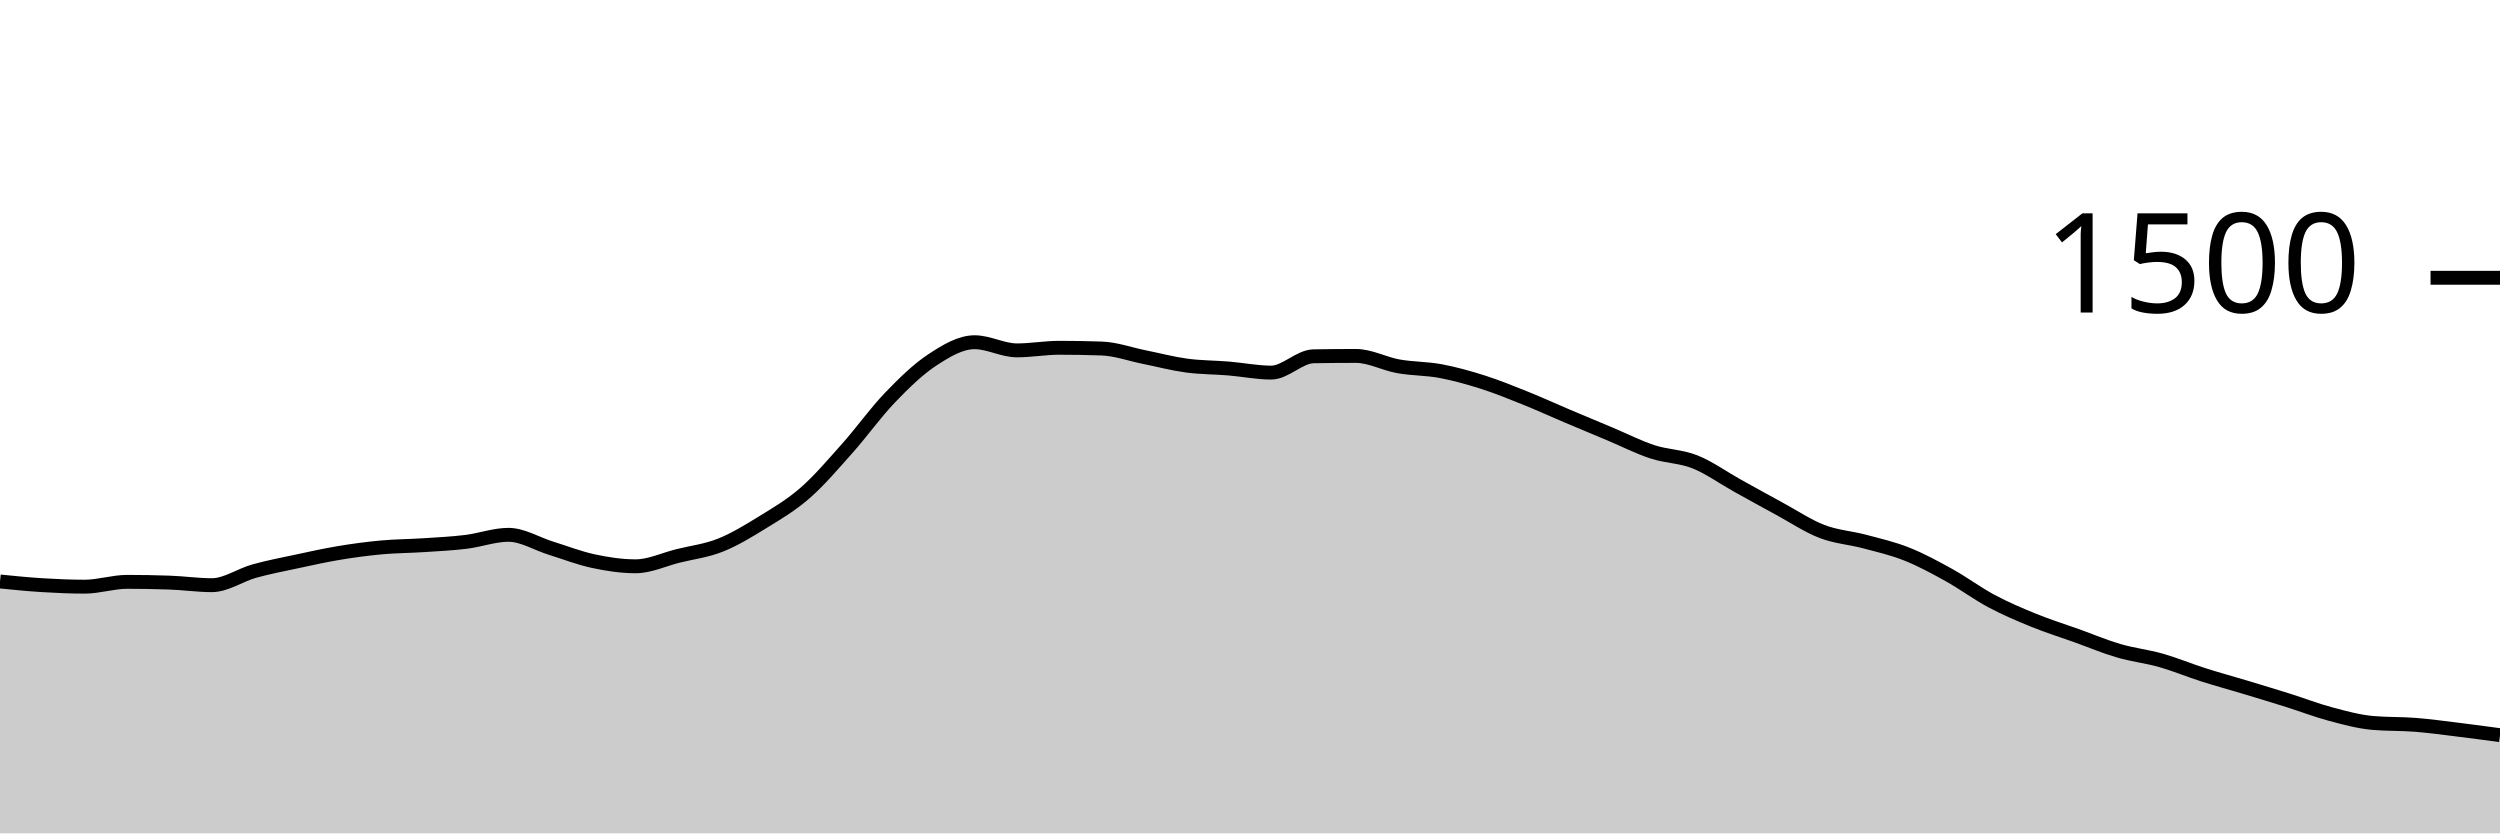
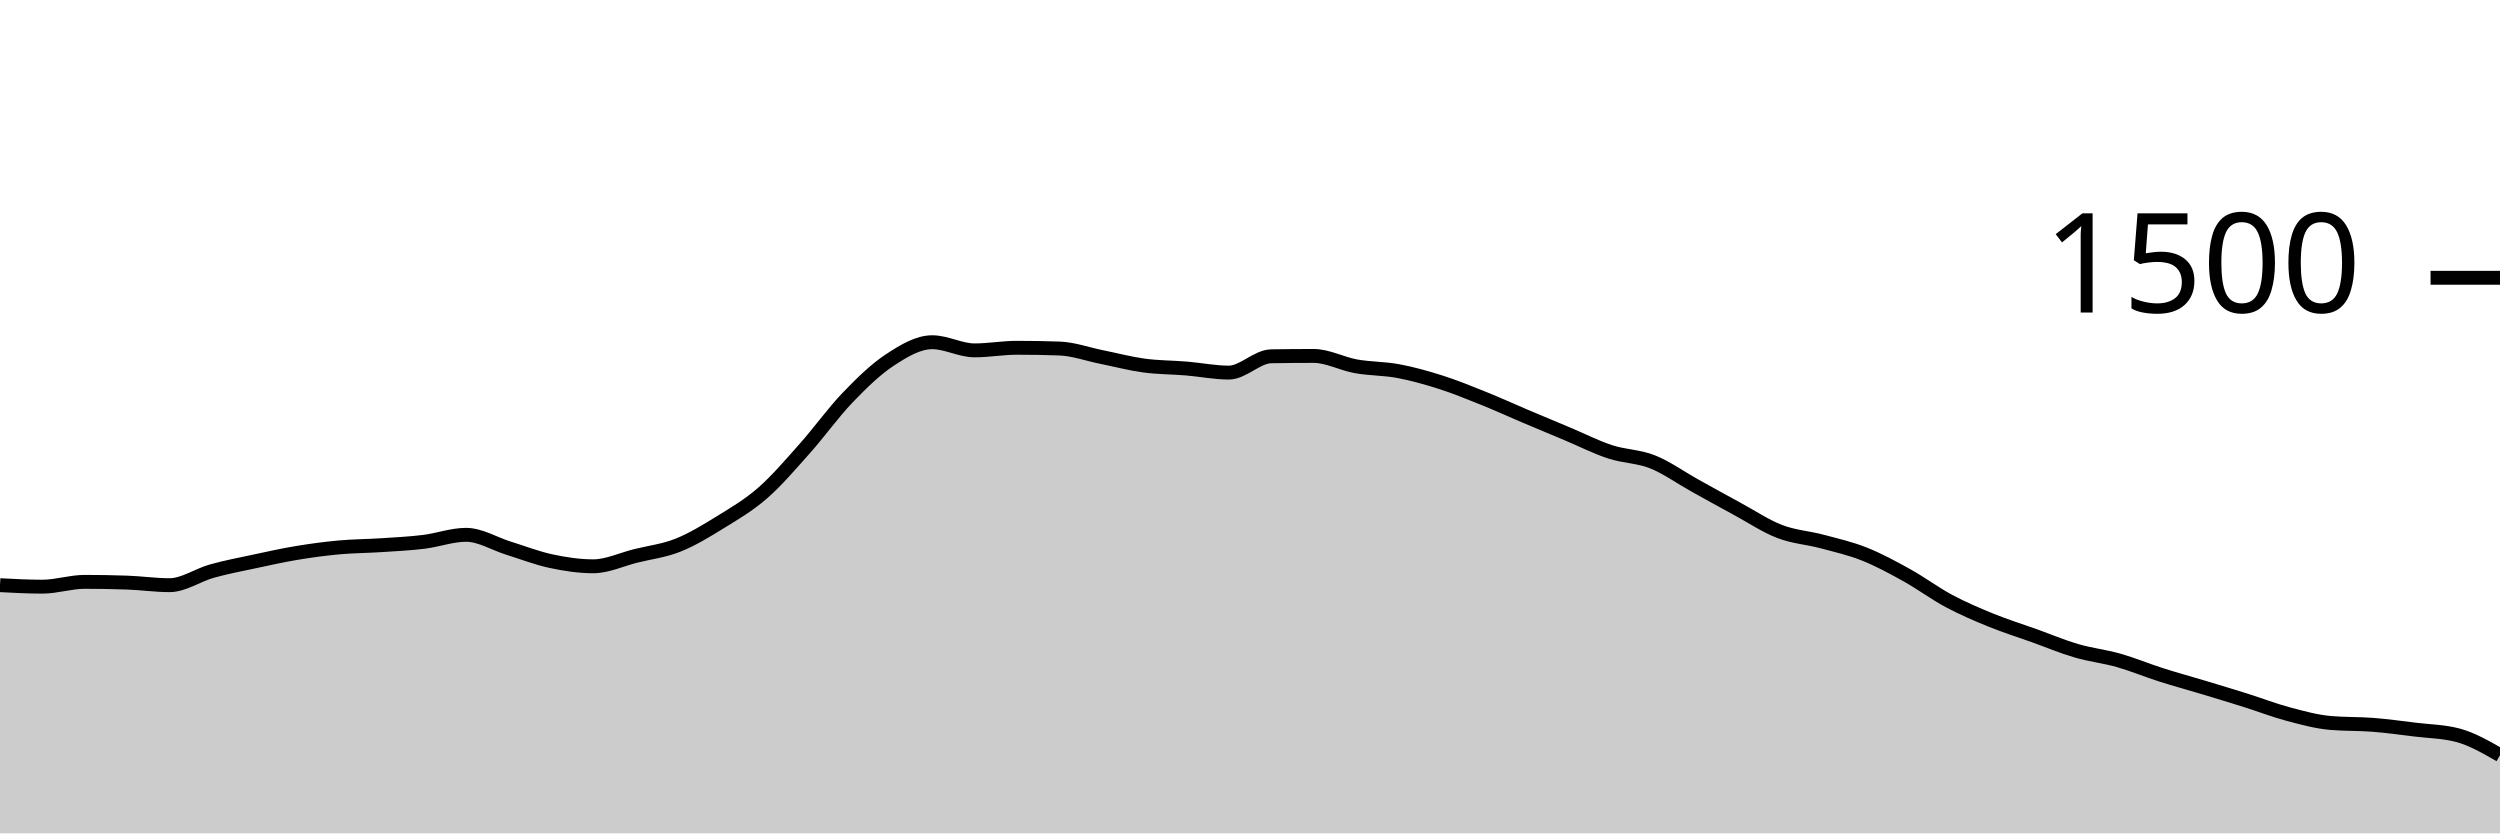
<svg xmlns="http://www.w3.org/2000/svg" viewBox="0 0 180 60">
  <g transform="translate(0,20)">
-     <path class="area" fill="rgba(0, 0, 0, 0.2)" d="M0,21.867C1.017,21.969,2.034,22.071,3.051,22.133C4.068,22.196,5.085,22.24,6.102,22.24C7.119,22.24,8.136,21.893,9.153,21.893C10.169,21.893,11.186,21.911,12.203,21.947C13.22,21.982,14.237,22.133,15.254,22.133C16.271,22.133,17.288,21.404,18.305,21.12C19.322,20.836,20.339,20.644,21.356,20.427C22.373,20.209,23.39,19.982,24.407,19.813C25.424,19.644,26.441,19.507,27.458,19.413C28.475,19.32,29.492,19.32,30.508,19.253C31.525,19.187,32.542,19.138,33.559,19.013C34.576,18.889,35.593,18.507,36.61,18.507C37.627,18.507,38.644,19.151,39.661,19.467C40.678,19.782,41.695,20.182,42.712,20.4C43.729,20.618,44.746,20.773,45.763,20.773C46.78,20.773,47.797,20.28,48.814,20.027C49.831,19.773,50.847,19.658,51.864,19.253C52.881,18.849,53.898,18.227,54.915,17.6C55.932,16.973,56.949,16.382,57.966,15.493C58.983,14.604,60,13.409,61.017,12.267C62.034,11.124,63.051,9.698,64.068,8.64C65.085,7.582,66.102,6.587,67.119,5.92C68.136,5.253,69.153,4.64,70.169,4.64C71.186,4.64,72.203,5.227,73.22,5.227C74.237,5.227,75.254,5.04,76.271,5.04C77.288,5.04,78.305,5.058,79.322,5.093C80.339,5.129,81.356,5.502,82.373,5.707C83.39,5.911,84.407,6.182,85.424,6.32C86.441,6.458,87.458,6.449,88.475,6.533C89.492,6.618,90.508,6.827,91.525,6.827C92.542,6.827,93.559,5.671,94.576,5.653C95.593,5.636,96.61,5.627,97.627,5.627C98.644,5.627,99.661,6.191,100.678,6.373C101.695,6.556,102.712,6.529,103.729,6.72C104.746,6.911,105.763,7.196,106.78,7.52C107.797,7.844,108.814,8.258,109.831,8.667C110.847,9.076,111.864,9.542,112.881,9.973C113.898,10.404,114.915,10.827,115.932,11.253C116.949,11.68,117.966,12.2,118.983,12.533C120,12.867,121.017,12.849,122.034,13.253C123.051,13.658,124.068,14.396,125.085,14.96C126.102,15.524,127.119,16.089,128.136,16.64C129.153,17.191,130.169,17.876,131.186,18.267C132.203,18.658,133.22,18.716,134.237,18.987C135.254,19.258,136.271,19.489,137.288,19.893C138.305,20.298,139.322,20.849,140.339,21.413C141.356,21.978,142.373,22.738,143.39,23.28C144.407,23.822,145.424,24.253,146.441,24.667C147.458,25.08,148.475,25.396,149.492,25.76C150.508,26.124,151.525,26.556,152.542,26.853C153.559,27.151,154.576,27.258,155.593,27.547C156.61,27.836,157.627,28.262,158.644,28.587C159.661,28.911,160.678,29.187,161.695,29.493C162.712,29.8,163.729,30.107,164.746,30.427C165.763,30.747,166.78,31.142,167.797,31.413C168.814,31.684,169.831,31.964,170.847,32.053C171.864,32.142,172.881,32.107,173.898,32.187C174.915,32.267,175.932,32.409,176.949,32.533C177.966,32.658,178.983,32.796,180,32.933L180,40C178.983,40,177.966,40,176.949,40C175.932,40,174.915,40,173.898,40C172.881,40,171.864,40,170.847,40C169.831,40,168.814,40,167.797,40C166.78,40,165.763,40,164.746,40C163.729,40,162.712,40,161.695,40C160.678,40,159.661,40,158.644,40C157.627,40,156.61,40,155.593,40C154.576,40,153.559,40,152.542,40C151.525,40,150.508,40,149.492,40C148.475,40,147.458,40,146.441,40C145.424,40,144.407,40,143.39,40C142.373,40,141.356,40,140.339,40C139.322,40,138.305,40,137.288,40C136.271,40,135.254,40,134.237,40C133.22,40,132.203,40,131.186,40C130.169,40,129.153,40,128.136,40C127.119,40,126.102,40,125.085,40C124.068,40,123.051,40,122.034,40C121.017,40,120,40,118.983,40C117.966,40,116.949,40,115.932,40C114.915,40,113.898,40,112.881,40C111.864,40,110.847,40,109.831,40C108.814,40,107.797,40,106.78,40C105.763,40,104.746,40,103.729,40C102.712,40,101.695,40,100.678,40C99.661,40,98.644,40,97.627,40C96.61,40,95.593,40,94.576,40C93.559,40,92.542,40,91.525,40C90.508,40,89.492,40,88.475,40C87.458,40,86.441,40,85.424,40C84.407,40,83.39,40,82.373,40C81.356,40,80.339,40,79.322,40C78.305,40,77.288,40,76.271,40C75.254,40,74.237,40,73.22,40C72.203,40,71.186,40,70.169,40C69.153,40,68.136,40,67.119,40C66.102,40,65.085,40,64.068,40C63.051,40,62.034,40,61.017,40C60,40,58.983,40,57.966,40C56.949,40,55.932,40,54.915,40C53.898,40,52.881,40,51.864,40C50.847,40,49.831,40,48.814,40C47.797,40,46.78,40,45.763,40C44.746,40,43.729,40,42.712,40C41.695,40,40.678,40,39.661,40C38.644,40,37.627,40,36.61,40C35.593,40,34.576,40,33.559,40C32.542,40,31.525,40,30.508,40C29.492,40,28.475,40,27.458,40C26.441,40,25.424,40,24.407,40C23.39,40,22.373,40,21.356,40C20.339,40,19.322,40,18.305,40C17.288,40,16.271,40,15.254,40C14.237,40,13.22,40,12.203,40C11.186,40,10.169,40,9.153,40C8.136,40,7.119,40,6.102,40C5.085,40,4.068,40,3.051,40C2.034,40,1.017,40,0,40Z" />
-     <path class="line" stroke="black" fill="none" d="M0,21.867C1.017,21.969,2.034,22.071,3.051,22.133C4.068,22.196,5.085,22.24,6.102,22.24C7.119,22.24,8.136,21.893,9.153,21.893C10.169,21.893,11.186,21.911,12.203,21.947C13.22,21.982,14.237,22.133,15.254,22.133C16.271,22.133,17.288,21.404,18.305,21.12C19.322,20.836,20.339,20.644,21.356,20.427C22.373,20.209,23.39,19.982,24.407,19.813C25.424,19.644,26.441,19.507,27.458,19.413C28.475,19.32,29.492,19.32,30.508,19.253C31.525,19.187,32.542,19.138,33.559,19.013C34.576,18.889,35.593,18.507,36.61,18.507C37.627,18.507,38.644,19.151,39.661,19.467C40.678,19.782,41.695,20.182,42.712,20.4C43.729,20.618,44.746,20.773,45.763,20.773C46.78,20.773,47.797,20.28,48.814,20.027C49.831,19.773,50.847,19.658,51.864,19.253C52.881,18.849,53.898,18.227,54.915,17.6C55.932,16.973,56.949,16.382,57.966,15.493C58.983,14.604,60,13.409,61.017,12.267C62.034,11.124,63.051,9.698,64.068,8.64C65.085,7.582,66.102,6.587,67.119,5.92C68.136,5.253,69.153,4.64,70.169,4.64C71.186,4.64,72.203,5.227,73.22,5.227C74.237,5.227,75.254,5.04,76.271,5.04C77.288,5.04,78.305,5.058,79.322,5.093C80.339,5.129,81.356,5.502,82.373,5.707C83.39,5.911,84.407,6.182,85.424,6.32C86.441,6.458,87.458,6.449,88.475,6.533C89.492,6.618,90.508,6.827,91.525,6.827C92.542,6.827,93.559,5.671,94.576,5.653C95.593,5.636,96.61,5.627,97.627,5.627C98.644,5.627,99.661,6.191,100.678,6.373C101.695,6.556,102.712,6.529,103.729,6.72C104.746,6.911,105.763,7.196,106.78,7.52C107.797,7.844,108.814,8.258,109.831,8.667C110.847,9.076,111.864,9.542,112.881,9.973C113.898,10.404,114.915,10.827,115.932,11.253C116.949,11.68,117.966,12.2,118.983,12.533C120,12.867,121.017,12.849,122.034,13.253C123.051,13.658,124.068,14.396,125.085,14.96C126.102,15.524,127.119,16.089,128.136,16.64C129.153,17.191,130.169,17.876,131.186,18.267C132.203,18.658,133.22,18.716,134.237,18.987C135.254,19.258,136.271,19.489,137.288,19.893C138.305,20.298,139.322,20.849,140.339,21.413C141.356,21.978,142.373,22.738,143.39,23.28C144.407,23.822,145.424,24.253,146.441,24.667C147.458,25.08,148.475,25.396,149.492,25.76C150.508,26.124,151.525,26.556,152.542,26.853C153.559,27.151,154.576,27.258,155.593,27.547C156.61,27.836,157.627,28.262,158.644,28.587C159.661,28.911,160.678,29.187,161.695,29.493C162.712,29.8,163.729,30.107,164.746,30.427C165.763,30.747,166.78,31.142,167.797,31.413C168.814,31.684,169.831,31.964,170.847,32.053C171.864,32.142,172.881,32.107,173.898,32.187C174.915,32.267,175.932,32.409,176.949,32.533C177.966,32.658,178.983,32.796,180,32.933" />
+     <path class="area" fill="rgba(0, 0, 0, 0.2)" d="M0,22.133C1.017,22.187,2.034,22.24,3.051,22.24C4.068,22.24,5.085,21.893,6.102,21.893C7.119,21.893,8.136,21.911,9.153,21.947C10.169,21.982,11.186,22.133,12.203,22.133C13.22,22.133,14.237,21.404,15.254,21.12C16.271,20.836,17.288,20.644,18.305,20.427C19.322,20.209,20.339,19.982,21.356,19.813C22.373,19.644,23.39,19.507,24.407,19.413C25.424,19.32,26.441,19.32,27.458,19.253C28.475,19.187,29.492,19.138,30.508,19.013C31.525,18.889,32.542,18.507,33.559,18.507C34.576,18.507,35.593,19.151,36.61,19.467C37.627,19.782,38.644,20.182,39.661,20.4C40.678,20.618,41.695,20.773,42.712,20.773C43.729,20.773,44.746,20.28,45.763,20.027C46.78,19.773,47.797,19.658,48.814,19.253C49.831,18.849,50.847,18.227,51.864,17.6C52.881,16.973,53.898,16.382,54.915,15.493C55.932,14.604,56.949,13.409,57.966,12.267C58.983,11.124,60,9.698,61.017,8.64C62.034,7.582,63.051,6.587,64.068,5.92C65.085,5.253,66.102,4.64,67.119,4.64C68.136,4.64,69.153,5.227,70.169,5.227C71.186,5.227,72.203,5.04,73.22,5.04C74.237,5.04,75.254,5.058,76.271,5.093C77.288,5.129,78.305,5.502,79.322,5.707C80.339,5.911,81.356,6.182,82.373,6.32C83.39,6.458,84.407,6.449,85.424,6.533C86.441,6.618,87.458,6.827,88.475,6.827C89.492,6.827,90.508,5.671,91.525,5.653C92.542,5.636,93.559,5.627,94.576,5.627C95.593,5.627,96.61,6.191,97.627,6.373C98.644,6.556,99.661,6.529,100.678,6.72C101.695,6.911,102.712,7.196,103.729,7.52C104.746,7.844,105.763,8.258,106.78,8.667C107.797,9.076,108.814,9.542,109.831,9.973C110.847,10.404,111.864,10.827,112.881,11.253C113.898,11.68,114.915,12.2,115.932,12.533C116.949,12.867,117.966,12.849,118.983,13.253C120,13.658,121.017,14.396,122.034,14.96C123.051,15.524,124.068,16.089,125.085,16.64C126.102,17.191,127.119,17.876,128.136,18.267C129.153,18.658,130.169,18.716,131.186,18.987C132.203,19.258,133.22,19.489,134.237,19.893C135.254,20.298,136.271,20.849,137.288,21.413C138.305,21.978,139.322,22.738,140.339,23.28C141.356,23.822,142.373,24.253,143.39,24.667C144.407,25.08,145.424,25.396,146.441,25.76C147.458,26.124,148.475,26.556,149.492,26.853C150.508,27.151,151.525,27.258,152.542,27.547C153.559,27.836,154.576,28.262,155.593,28.587C156.61,28.911,157.627,29.187,158.644,29.493C159.661,29.8,160.678,30.107,161.695,30.427C162.712,30.747,163.729,31.142,164.746,31.413C165.763,31.684,166.78,31.964,167.797,32.053C168.814,32.142,169.831,32.107,170.847,32.187C171.864,32.267,172.881,32.409,173.898,32.533C174.915,32.658,175.932,32.667,176.949,32.933C177.966,33.2,178.983,33.787,180,34.373L180,40C178.983,40,177.966,40,176.949,40C175.932,40,174.915,40,173.898,40C172.881,40,171.864,40,170.847,40C169.831,40,168.814,40,167.797,40C166.78,40,165.763,40,164.746,40C163.729,40,162.712,40,161.695,40C160.678,40,159.661,40,158.644,40C157.627,40,156.61,40,155.593,40C154.576,40,153.559,40,152.542,40C151.525,40,150.508,40,149.492,40C148.475,40,147.458,40,146.441,40C145.424,40,144.407,40,143.39,40C142.373,40,141.356,40,140.339,40C139.322,40,138.305,40,137.288,40C136.271,40,135.254,40,134.237,40C133.22,40,132.203,40,131.186,40C130.169,40,129.153,40,128.136,40C127.119,40,126.102,40,125.085,40C124.068,40,123.051,40,122.034,40C121.017,40,120,40,118.983,40C117.966,40,116.949,40,115.932,40C114.915,40,113.898,40,112.881,40C111.864,40,110.847,40,109.831,40C108.814,40,107.797,40,106.78,40C105.763,40,104.746,40,103.729,40C102.712,40,101.695,40,100.678,40C99.661,40,98.644,40,97.627,40C96.61,40,95.593,40,94.576,40C93.559,40,92.542,40,91.525,40C90.508,40,89.492,40,88.475,40C87.458,40,86.441,40,85.424,40C84.407,40,83.39,40,82.373,40C81.356,40,80.339,40,79.322,40C78.305,40,77.288,40,76.271,40C75.254,40,74.237,40,73.22,40C72.203,40,71.186,40,70.169,40C69.153,40,68.136,40,67.119,40C66.102,40,65.085,40,64.068,40C63.051,40,62.034,40,61.017,40C60,40,58.983,40,57.966,40C56.949,40,55.932,40,54.915,40C53.898,40,52.881,40,51.864,40C50.847,40,49.831,40,48.814,40C47.797,40,46.78,40,45.763,40C44.746,40,43.729,40,42.712,40C41.695,40,40.678,40,39.661,40C38.644,40,37.627,40,36.61,40C35.593,40,34.576,40,33.559,40C32.542,40,31.525,40,30.508,40C29.492,40,28.475,40,27.458,40C26.441,40,25.424,40,24.407,40C23.39,40,22.373,40,21.356,40C20.339,40,19.322,40,18.305,40C17.288,40,16.271,40,15.254,40C14.237,40,13.22,40,12.203,40C11.186,40,10.169,40,9.153,40C8.136,40,7.119,40,6.102,40C5.085,40,4.068,40,3.051,40C2.034,40,1.017,40,0,40Z" />
+     <path class="line" stroke="black" fill="none" d="M0,22.133C1.017,22.187,2.034,22.24,3.051,22.24C4.068,22.24,5.085,21.893,6.102,21.893C7.119,21.893,8.136,21.911,9.153,21.947C10.169,21.982,11.186,22.133,12.203,22.133C13.22,22.133,14.237,21.404,15.254,21.12C16.271,20.836,17.288,20.644,18.305,20.427C19.322,20.209,20.339,19.982,21.356,19.813C22.373,19.644,23.39,19.507,24.407,19.413C25.424,19.32,26.441,19.32,27.458,19.253C28.475,19.187,29.492,19.138,30.508,19.013C31.525,18.889,32.542,18.507,33.559,18.507C34.576,18.507,35.593,19.151,36.61,19.467C37.627,19.782,38.644,20.182,39.661,20.4C40.678,20.618,41.695,20.773,42.712,20.773C43.729,20.773,44.746,20.28,45.763,20.027C46.78,19.773,47.797,19.658,48.814,19.253C49.831,18.849,50.847,18.227,51.864,17.6C52.881,16.973,53.898,16.382,54.915,15.493C55.932,14.604,56.949,13.409,57.966,12.267C58.983,11.124,60,9.698,61.017,8.64C62.034,7.582,63.051,6.587,64.068,5.92C65.085,5.253,66.102,4.64,67.119,4.64C68.136,4.64,69.153,5.227,70.169,5.227C71.186,5.227,72.203,5.04,73.22,5.04C74.237,5.04,75.254,5.058,76.271,5.093C77.288,5.129,78.305,5.502,79.322,5.707C80.339,5.911,81.356,6.182,82.373,6.32C83.39,6.458,84.407,6.449,85.424,6.533C86.441,6.618,87.458,6.827,88.475,6.827C89.492,6.827,90.508,5.671,91.525,5.653C92.542,5.636,93.559,5.627,94.576,5.627C95.593,5.627,96.61,6.191,97.627,6.373C98.644,6.556,99.661,6.529,100.678,6.72C101.695,6.911,102.712,7.196,103.729,7.52C104.746,7.844,105.763,8.258,106.78,8.667C107.797,9.076,108.814,9.542,109.831,9.973C110.847,10.404,111.864,10.827,112.881,11.253C113.898,11.68,114.915,12.2,115.932,12.533C116.949,12.867,117.966,12.849,118.983,13.253C120,13.658,121.017,14.396,122.034,14.96C123.051,15.524,124.068,16.089,125.085,16.64C126.102,17.191,127.119,17.876,128.136,18.267C129.153,18.658,130.169,18.716,131.186,18.987C132.203,19.258,133.22,19.489,134.237,19.893C135.254,20.298,136.271,20.849,137.288,21.413C138.305,21.978,139.322,22.738,140.339,23.28C141.356,23.822,142.373,24.253,143.39,24.667C144.407,25.08,145.424,25.396,146.441,25.76C147.458,26.124,148.475,26.556,149.492,26.853C150.508,27.151,151.525,27.258,152.542,27.547C153.559,27.836,154.576,28.262,155.593,28.587C156.61,28.911,157.627,29.187,158.644,29.493C159.661,29.8,160.678,30.107,161.695,30.427C162.712,30.747,163.729,31.142,164.746,31.413C165.763,31.684,166.78,31.964,167.797,32.053C168.814,32.142,169.831,32.107,170.847,32.187C171.864,32.267,172.881,32.409,173.898,32.533C174.915,32.658,175.932,32.667,176.949,32.933C177.966,33.2,178.983,33.787,180,34.373" />
    <path class="axis-ceiling" stroke-width="1" stroke="black" fill="none" d="M175,0L180,0" />
    <text class="axis-ceiling-label" font-family="sans-serif" text-anchor="end" font-size="10px" x="170" y="2.5">1500</text>
  </g>
</svg>
